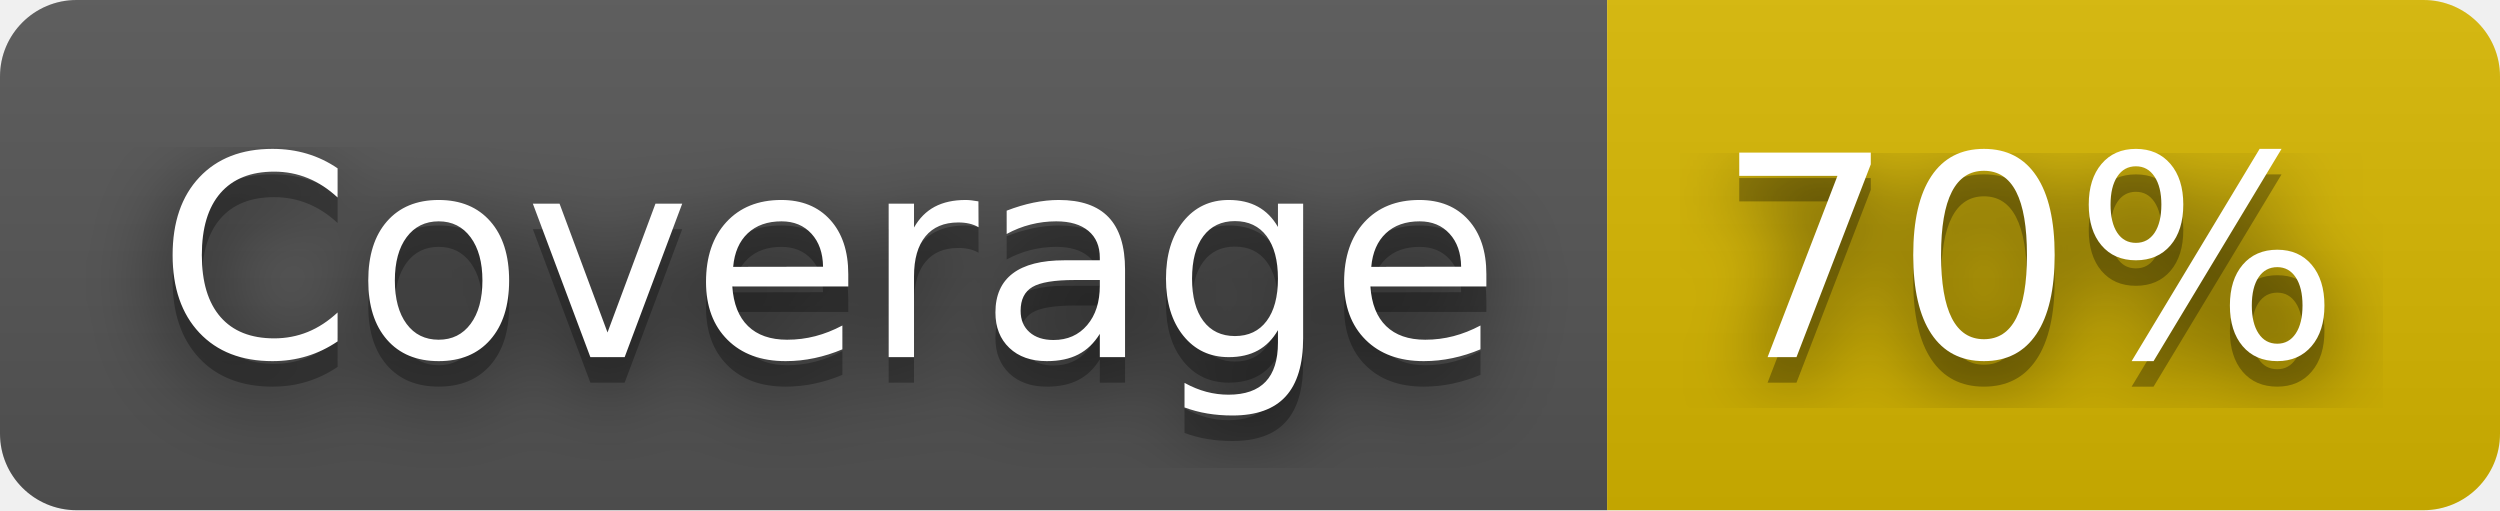
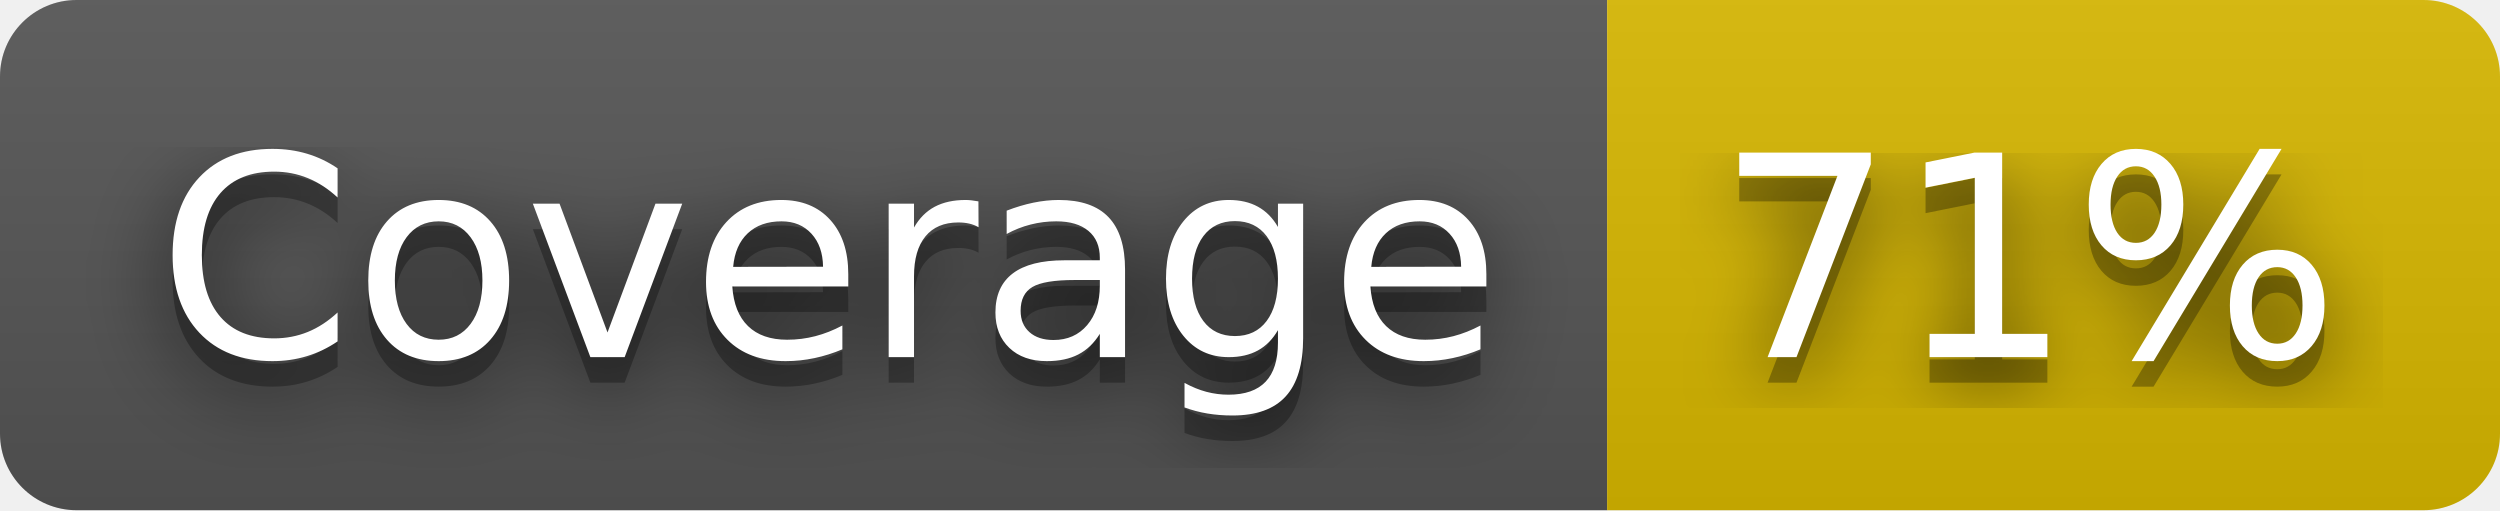
- <svg xmlns="http://www.w3.org/2000/svg" width="98" height="20" role="img" aria-label="Coverage: 70%">
+ <svg xmlns="http://www.w3.org/2000/svg" width="98" height="20" role="img" aria-label="Coverage: 71%">
  <filter id="blur">
    <feGaussianBlur stdDeviation="16" />
  </filter>
  <linearGradient id="s" x2="0" y2="100%">
    <stop offset="0" stop-color="#bbb" stop-opacity=".1" />
    <stop offset="1" stop-opacity=".1" />
  </linearGradient>
  <clipPath id="r">
    <rect width="98" height="20" rx="3" />
  </clipPath>
  <g clip-path="url(#r)">
    <rect width="63" height="20" fill="#555" />
    <rect x="63" width="35" height="20" fill="#d8b800" />
    <rect width="98" height="20" fill="url(#s)" />
  </g>
  <g fill="#fff" text-anchor="middle" font-family="Verdana,Geneva,DejaVu Sans,sans-serif" text-rendering="geometricPrecision" font-size="110">
    <g transform="scale(.1)">
      <g aria-hidden="true" fill="#010101">
        <text x="325" y="150" fill-opacity=".8" filter="url(#blur)" textLength="530">Coverage</text>
        <text x="325" y="150" fill-opacity=".3" textLength="530">Coverage</text>
      </g>
      <text x="325" y="140" textLength="530">Coverage</text>
    </g>
    <g transform="scale(.1)">
      <g aria-hidden="true" fill="#010101">
-         <text x="795" y="150" fill-opacity=".8" filter="url(#blur)" textLength="250">70%</text>
-         <text x="795" y="150" fill-opacity=".3" textLength="250">70%</text>
+         <text x="795" y="150" fill-opacity=".8" filter="url(#blur)" textLength="250">71%</text>
+         <text x="795" y="150" fill-opacity=".3" textLength="250">71%</text>
      </g>
-       <text x="795" y="140" textLength="250">70%</text>
+       <text x="795" y="140" textLength="250">71%</text>
    </g>
  </g>
</svg>
